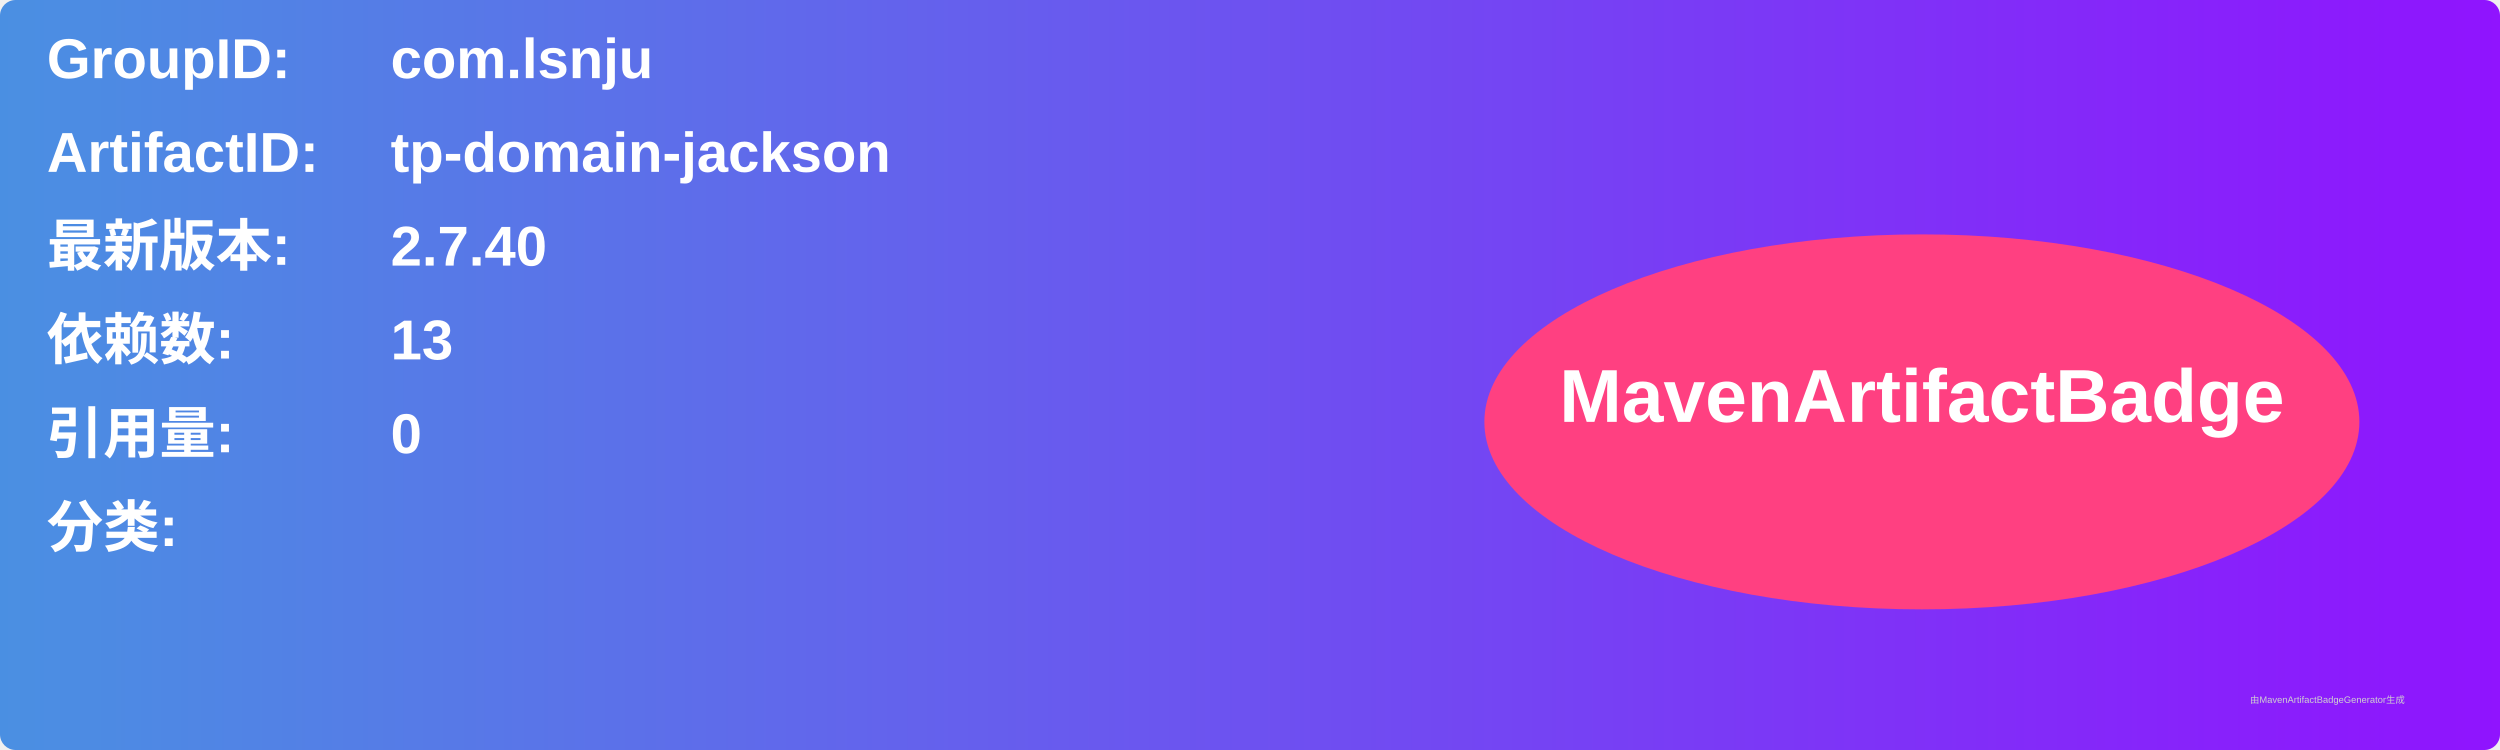
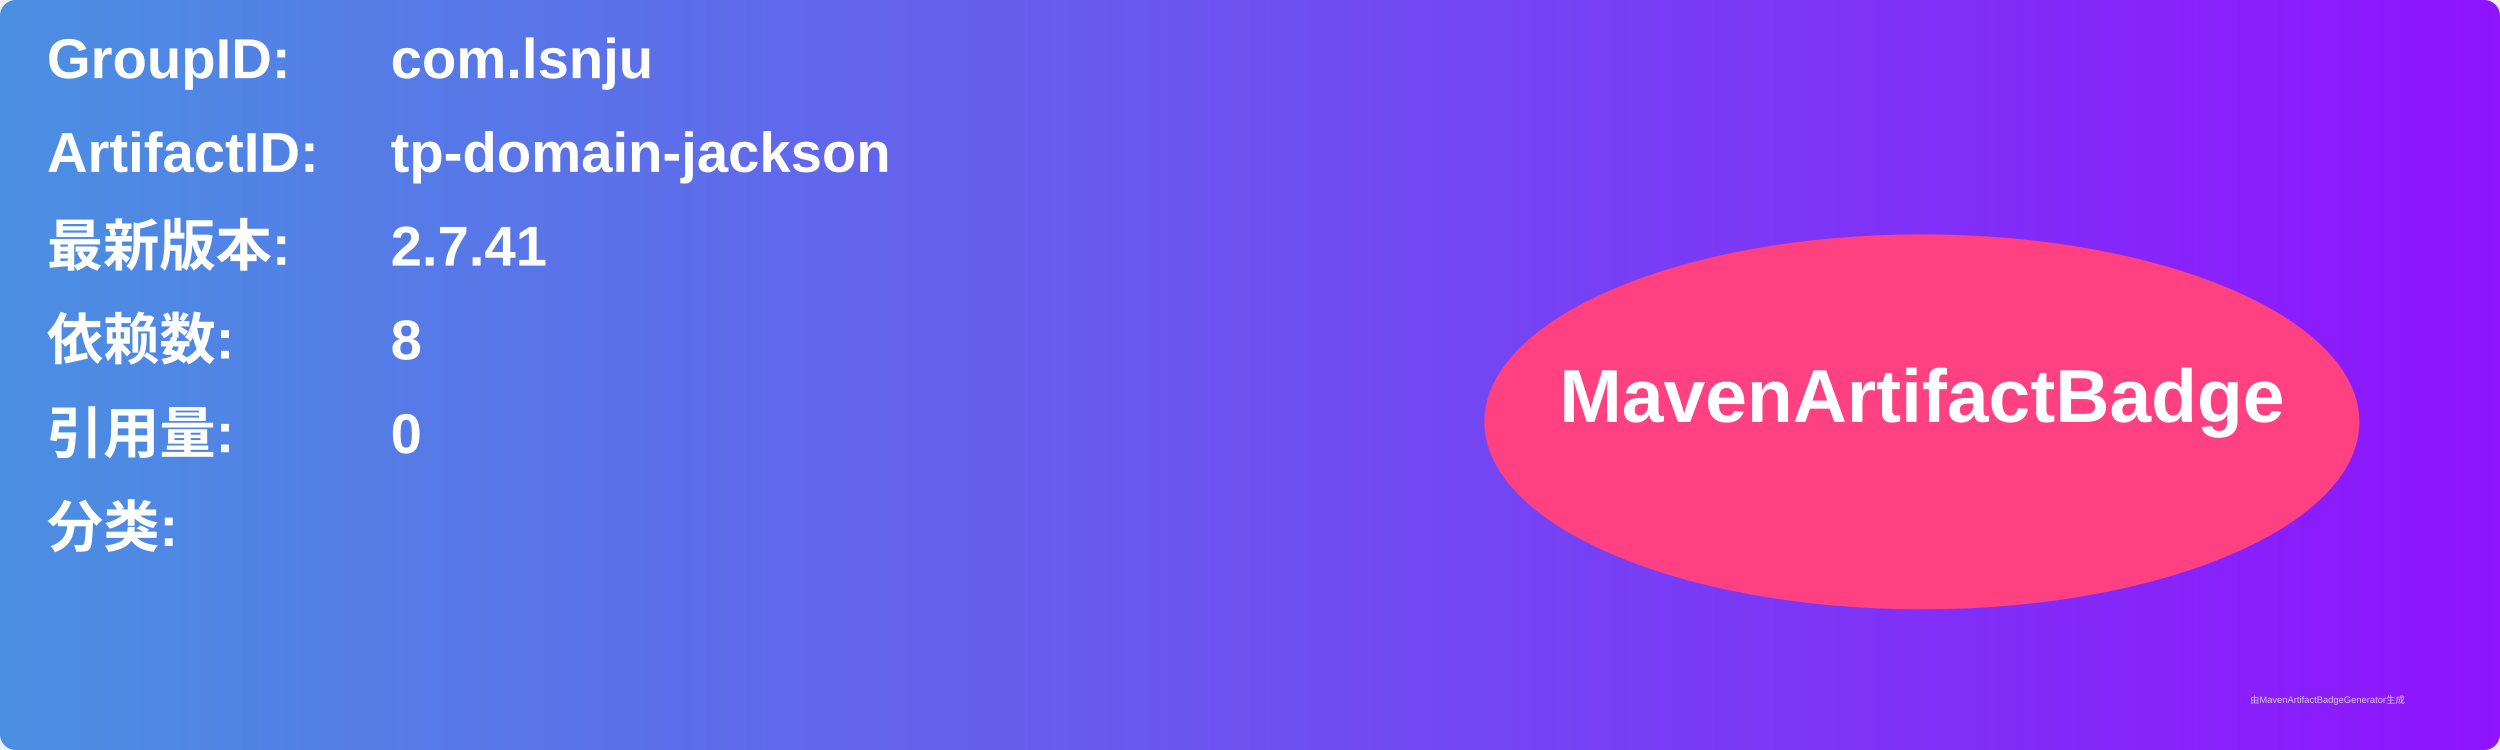
<svg xmlns="http://www.w3.org/2000/svg" width="800" height="240" viewBox="0 0 800 240">
  <linearGradient id="grad" x1="0%" y1="0%" x2="100%" y2="0%">
    <stop offset="0%" stop-color="#4a90e2" />
    <stop offset="100%" stop-color="#9013fe" />
  </linearGradient>
  <rect width="100%" height="100%" rx="5" ry="5" fill="url(#grad)" />
  <g transform="translate(15, 15)">
    <text x="0" y="10" font-family="Arial" font-size="18" fill="white" font-weight="bold" width="260">GroupID:</text>
    <text x="110" y="10" font-family="Arial" font-size="18" fill="white" font-weight="bold" width="460">com.lsnju</text>
    <text x="0" y="40" font-family="Arial" font-size="18" fill="white" font-weight="bold" width="260">ArtifactID:</text>
    <text x="110" y="40" font-family="Arial" font-size="18" fill="white" font-weight="bold" width="460">tp-domain-jackson</text>
    <text x="0" y="70" font-family="Arial" font-size="18" fill="white" font-weight="bold">最新版本:</text>
    <text x="110" y="70" font-family="Arial" font-size="18" fill="white" font-weight="bold">
-       <tspan font-weight="bold">2.7.40</tspan>
+       <tspan font-weight="bold">2.7.41</tspan>
    </text>
    <text x="0" y="100" font-family="Arial" font-size="18" fill="white" font-weight="bold">依赖数: </text>
    <text x="110" y="100" font-family="Arial" font-size="18" fill="white">
-       <tspan font-weight="bold">13</tspan>
+       <tspan font-weight="bold">8</tspan>
    </text>
    <text x="0" y="130" font-family="Arial" font-size="18" fill="white" font-weight="bold">引用量: </text>
    <text x="110" y="130" font-family="Arial" font-size="18" fill="white">
      <tspan font-weight="bold">0</tspan>
    </text>
    <text x="0" y="160" font-family="Arial" font-size="18" fill="white" font-weight="bold">分类:</text>
    <text x="10" y="190" font-family="Arial" font-size="10" fill="white">
      <tspan font-weight="bold" />
    </text>
    <ellipse cx="600" cy="120" rx="140" ry="60" fill="#ff4081" />
    <text x="600" y="120" text-anchor="middle" font-family="Arial" font-size="24" fill="white" font-weight="bold">MavenArtifactBadge</text>
  </g>
  <text x="720" y="225" font-family="Arial" font-size="3" fill="#d0d0d0">由MavenArtifactBadgeGenerator生成</text>
</svg>
